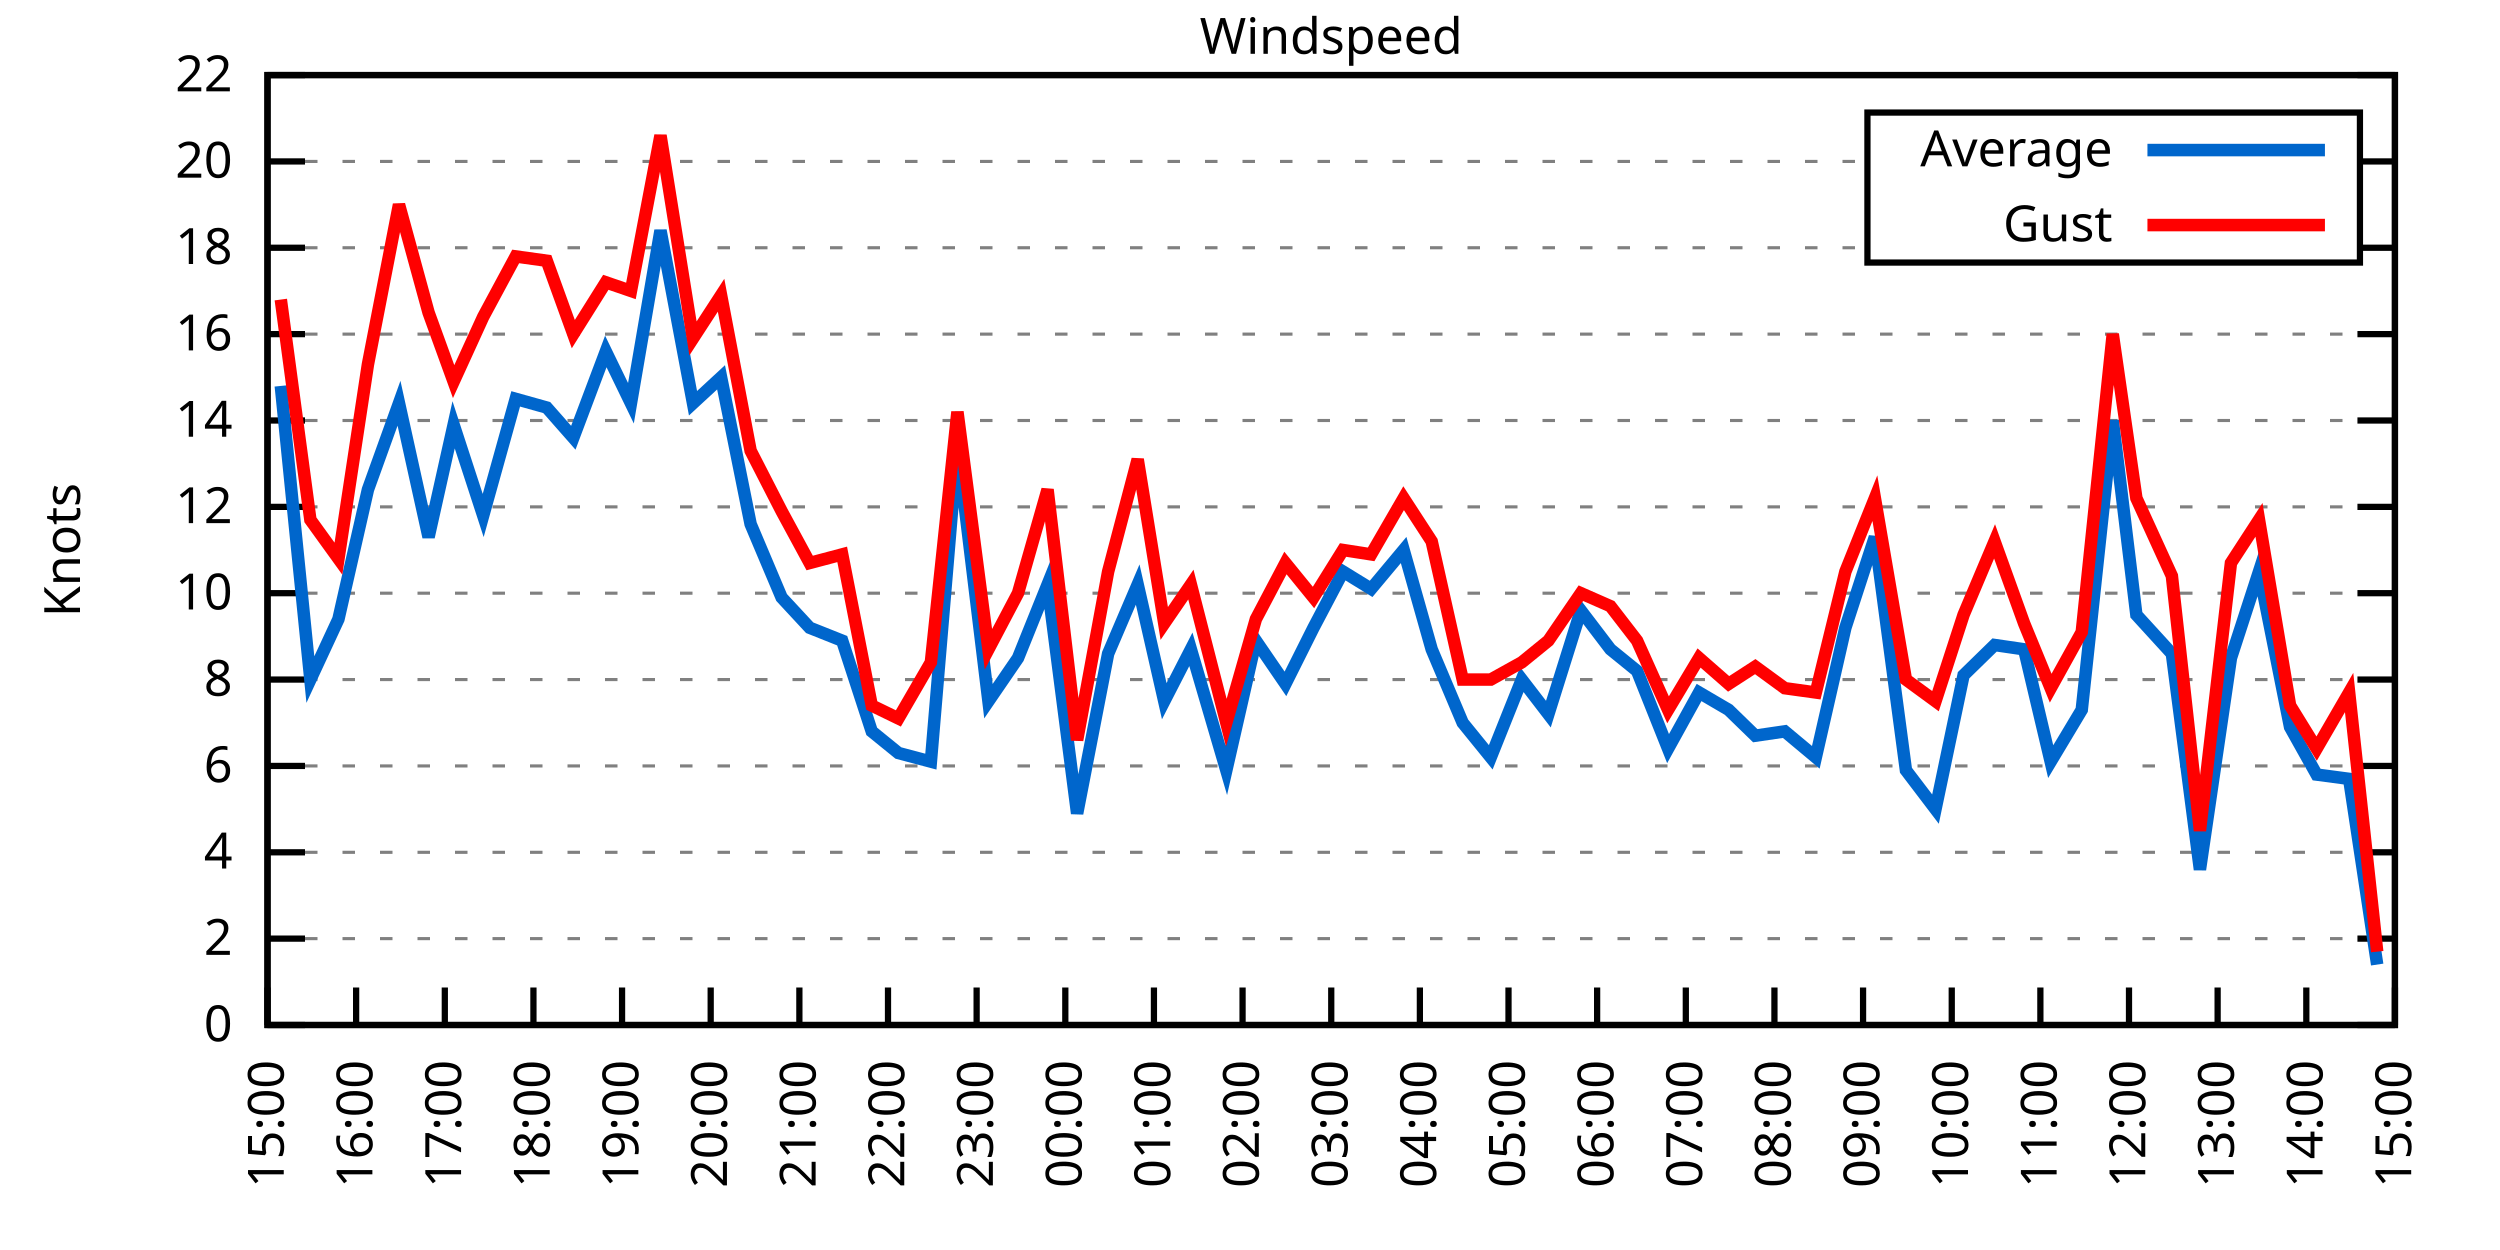
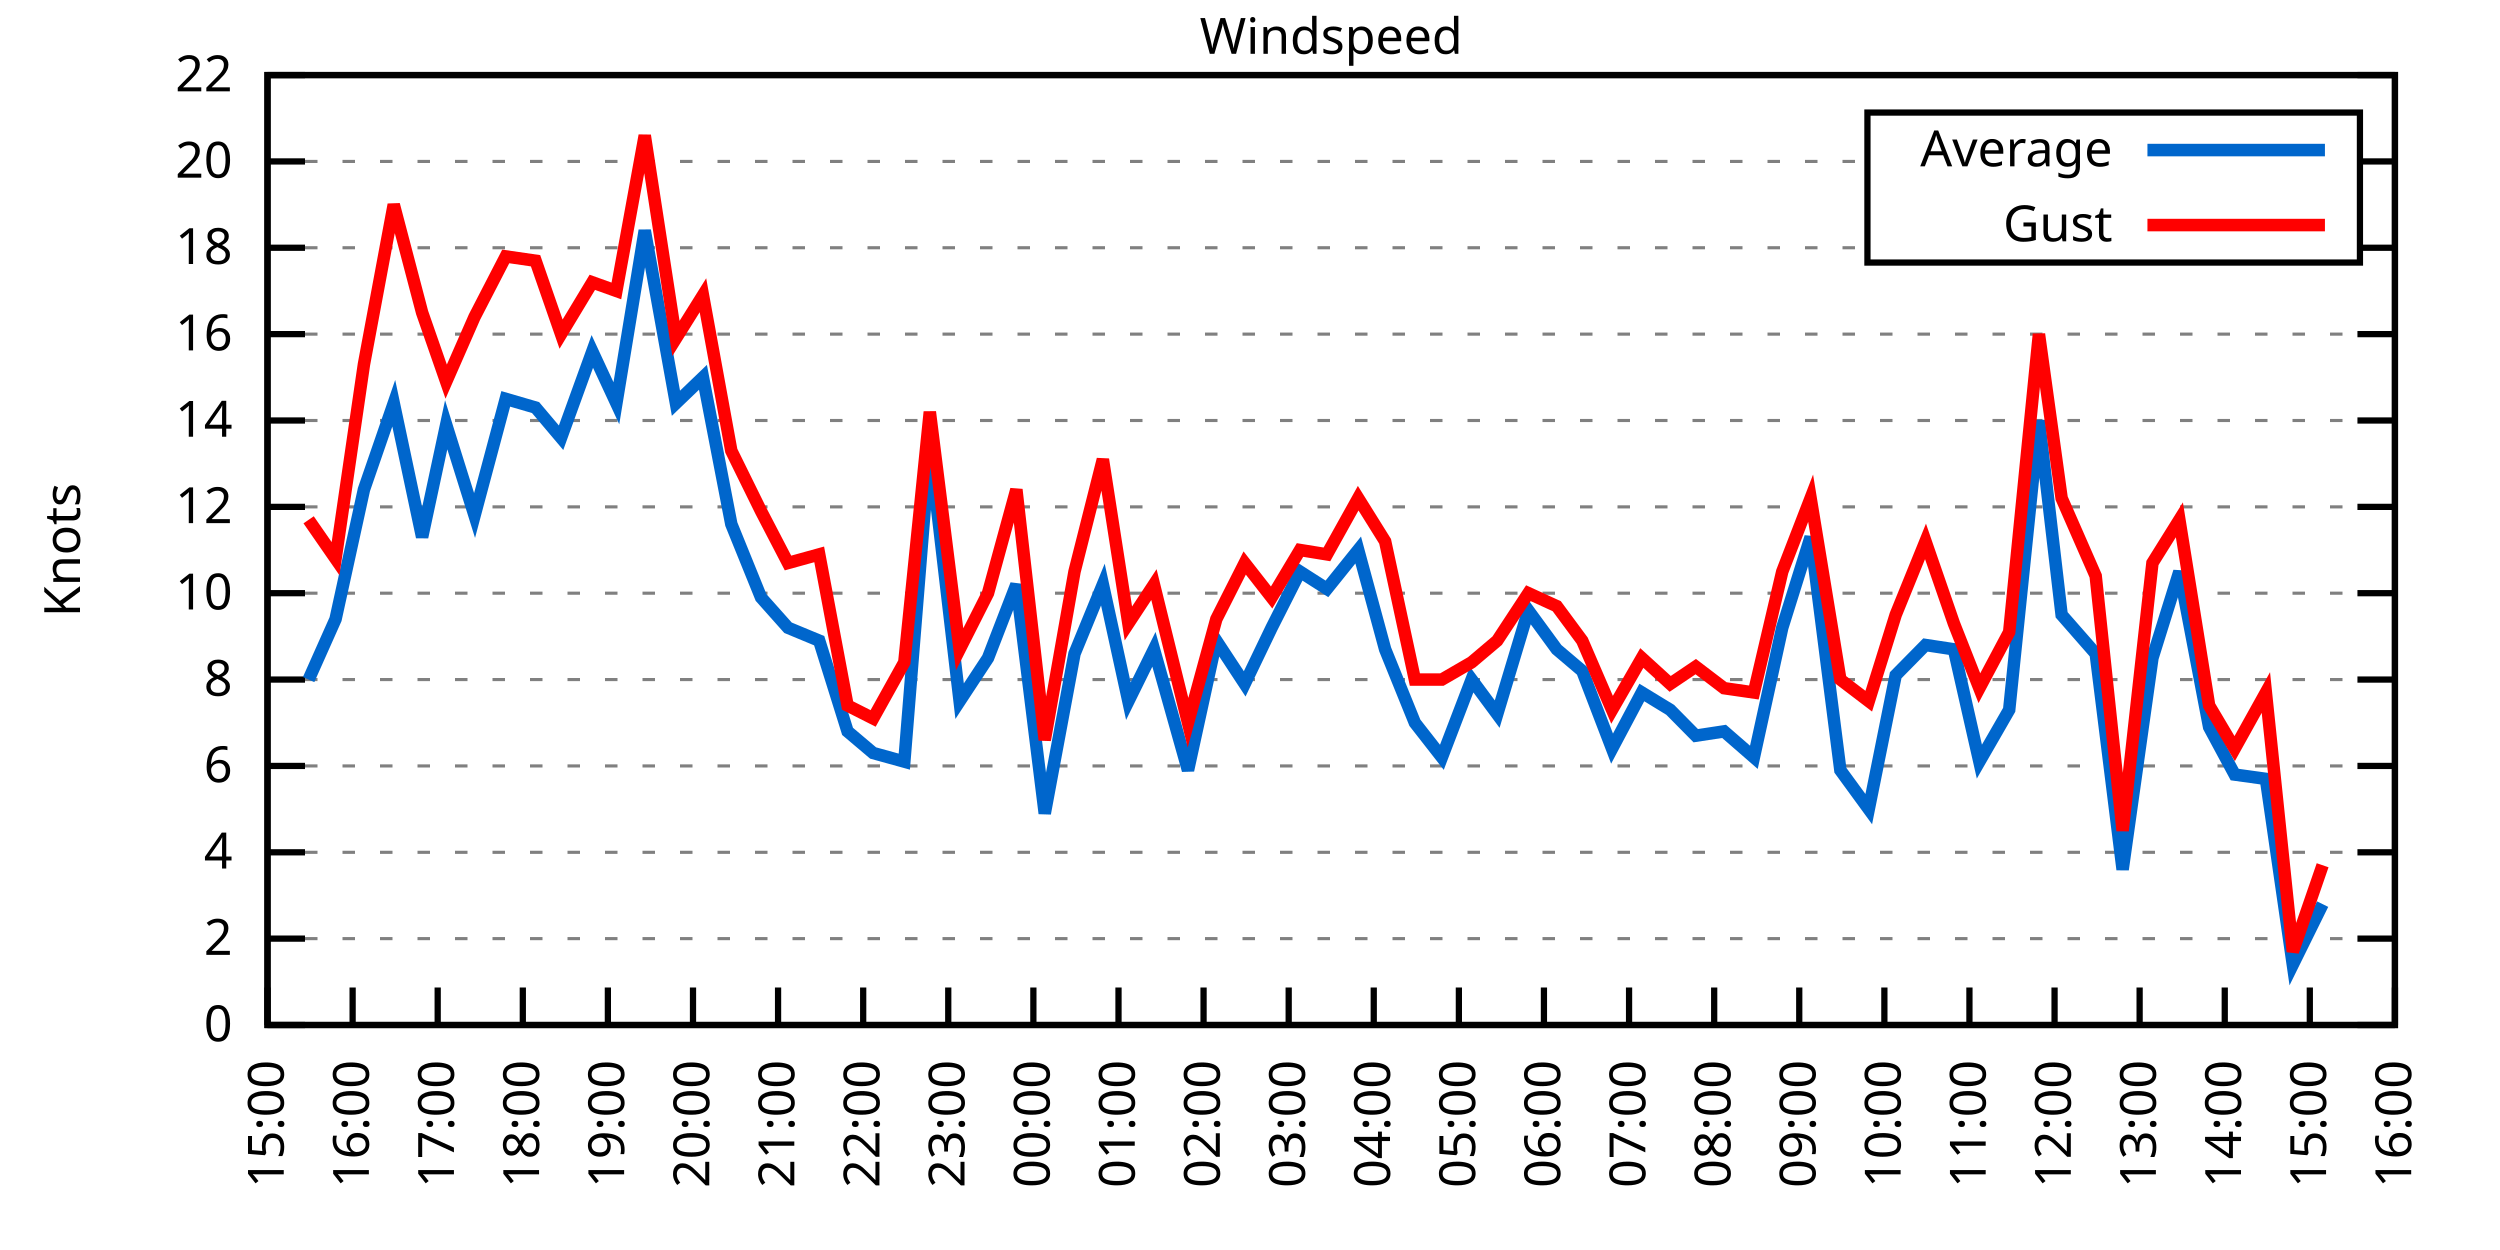
<svg xmlns="http://www.w3.org/2000/svg" xmlns:xlink="http://www.w3.org/1999/xlink" width="400" height="200" viewBox="0 0 400 200">
  <g id="gnuplot_canvas">
    <rect x="0" y="0" width="400" height="200" fill="none" />
    <defs>
      <circle id="gpDot" r="0.5" stroke-width="0.5" stroke="currentColor" />
      <path id="gpPt0" stroke-width="0.333" stroke="currentColor" d="M-1,0 h2 M0,-1 v2" />
      <path id="gpPt1" stroke-width="0.333" stroke="currentColor" d="M-1,-1 L1,1 M1,-1 L-1,1" />
      <path id="gpPt2" stroke-width="0.333" stroke="currentColor" d="M-1,0 L1,0 M0,-1 L0,1 M-1,-1 L1,1 M-1,1 L1,-1" />
      <rect id="gpPt3" stroke-width="0.333" stroke="currentColor" x="-1" y="-1" width="2" height="2" />
      <rect id="gpPt4" stroke-width="0.333" stroke="currentColor" fill="currentColor" x="-1" y="-1" width="2" height="2" />
      <circle id="gpPt5" stroke-width="0.333" stroke="currentColor" cx="0" cy="0" r="1" />
      <use xlink:href="#gpPt5" id="gpPt6" fill="currentColor" stroke="none" />
      <path id="gpPt7" stroke-width="0.333" stroke="currentColor" d="M0,-1.33 L-1.33,0.67 L1.33,0.67 z" />
      <use xlink:href="#gpPt7" id="gpPt8" fill="currentColor" stroke="none" />
      <use xlink:href="#gpPt7" id="gpPt9" stroke="currentColor" transform="rotate(180)" />
      <use xlink:href="#gpPt9" id="gpPt10" fill="currentColor" stroke="none" />
      <use xlink:href="#gpPt3" id="gpPt11" stroke="currentColor" transform="rotate(45)" />
      <use xlink:href="#gpPt11" id="gpPt12" fill="currentColor" stroke="none" />
      <path id="gpPt13" stroke-width="0.333" stroke="currentColor" d="M0,1.330 L1.265,0.411 L0.782,-1.067 L-0.782,-1.076 L-1.265,0.411 z" />
      <use xlink:href="#gpPt13" id="gpPt14" fill="currentColor" stroke="none" />
      <filter id="textbox" filterUnits="objectBoundingBox" x="0" y="0" height="1" width="1">
        <feFlood flood-color="white" flood-opacity="1" result="bgnd" />
        <feComposite in="SourceGraphic" in2="bgnd" operator="atop" />
      </filter>
      <filter id="greybox" filterUnits="objectBoundingBox" x="0" y="0" height="1" width="1">
        <feFlood flood-color="lightgrey" flood-opacity="1" result="grey" />
        <feComposite in="SourceGraphic" in2="grey" operator="atop" />
      </filter>
    </defs>
    <g fill="none" color="white" stroke="currentColor" stroke-width="1.00" stroke-linecap="butt" stroke-linejoin="miter">
</g>
    <g fill="none" color="black" stroke="currentColor" stroke-width="1.00" stroke-linecap="butt" stroke-linejoin="miter">
      <g stroke="none" shape-rendering="crispEdges">
        <polygon fill="rgb(255, 255, 255)" points="42.80,164.00 383.18,164.00 383.18,12.02 42.80,12.02 " />
      </g>
    </g>
    <g fill="none" color="black" stroke="currentColor" stroke-width="1.00" stroke-linecap="butt" stroke-linejoin="miter">
</g>
    <g fill="none" color="black" stroke="black" stroke-width="0.50" stroke-linecap="butt" stroke-linejoin="miter">
</g>
    <g fill="none" color="gray" stroke="currentColor" stroke-width="0.50" stroke-linecap="butt" stroke-linejoin="miter">
      <path stroke="gray" stroke-dasharray="2,4" class="gridline" d="M42.80,164.00 L383.19,164.00  " />
    </g>
    <g fill="none" color="gray" stroke="gray" stroke-width="1.00" stroke-linecap="butt" stroke-linejoin="miter">
</g>
    <g fill="none" color="black" stroke="currentColor" stroke-width="1.00" stroke-linecap="butt" stroke-linejoin="miter">
      <path stroke="black" d="M42.80,164.00 L48.80,164.00 M383.19,164.00 L377.19,164.00  " />
      <g transform="translate(37.20,166.60)" stroke="none" fill="black" font-family="Sans" font-size="8.00" text-anchor="end">
        <text>
          <tspan font-family="Sans"> 0</tspan>
        </text>
      </g>
    </g>
    <g fill="none" color="black" stroke="currentColor" stroke-width="1.00" stroke-linecap="butt" stroke-linejoin="miter">
</g>
    <g fill="none" color="black" stroke="black" stroke-width="0.50" stroke-linecap="butt" stroke-linejoin="miter">
</g>
    <g fill="none" color="gray" stroke="currentColor" stroke-width="0.50" stroke-linecap="butt" stroke-linejoin="miter">
      <path stroke="gray" stroke-dasharray="2,4" class="gridline" d="M42.80,150.18 L383.19,150.18  " />
    </g>
    <g fill="none" color="gray" stroke="gray" stroke-width="1.00" stroke-linecap="butt" stroke-linejoin="miter">
</g>
    <g fill="none" color="black" stroke="currentColor" stroke-width="1.00" stroke-linecap="butt" stroke-linejoin="miter">
      <path stroke="black" d="M42.80,150.18 L48.80,150.18 M383.19,150.18 L377.19,150.18  " />
      <g transform="translate(37.20,152.78)" stroke="none" fill="black" font-family="Sans" font-size="8.00" text-anchor="end">
        <text>
          <tspan font-family="Sans"> 2</tspan>
        </text>
      </g>
    </g>
    <g fill="none" color="black" stroke="currentColor" stroke-width="1.00" stroke-linecap="butt" stroke-linejoin="miter">
</g>
    <g fill="none" color="black" stroke="black" stroke-width="0.50" stroke-linecap="butt" stroke-linejoin="miter">
</g>
    <g fill="none" color="gray" stroke="currentColor" stroke-width="0.50" stroke-linecap="butt" stroke-linejoin="miter">
      <path stroke="gray" stroke-dasharray="2,4" class="gridline" d="M42.80,136.37 L383.19,136.37  " />
    </g>
    <g fill="none" color="gray" stroke="gray" stroke-width="1.00" stroke-linecap="butt" stroke-linejoin="miter">
</g>
    <g fill="none" color="black" stroke="currentColor" stroke-width="1.00" stroke-linecap="butt" stroke-linejoin="miter">
      <path stroke="black" d="M42.80,136.37 L48.80,136.37 M383.19,136.37 L377.19,136.37  " />
      <g transform="translate(37.20,138.97)" stroke="none" fill="black" font-family="Sans" font-size="8.00" text-anchor="end">
        <text>
          <tspan font-family="Sans"> 4</tspan>
        </text>
      </g>
    </g>
    <g fill="none" color="black" stroke="currentColor" stroke-width="1.00" stroke-linecap="butt" stroke-linejoin="miter">
</g>
    <g fill="none" color="black" stroke="black" stroke-width="0.50" stroke-linecap="butt" stroke-linejoin="miter">
</g>
    <g fill="none" color="gray" stroke="currentColor" stroke-width="0.50" stroke-linecap="butt" stroke-linejoin="miter">
      <path stroke="gray" stroke-dasharray="2,4" class="gridline" d="M42.80,122.55 L383.19,122.55  " />
    </g>
    <g fill="none" color="gray" stroke="gray" stroke-width="1.00" stroke-linecap="butt" stroke-linejoin="miter">
</g>
    <g fill="none" color="black" stroke="currentColor" stroke-width="1.00" stroke-linecap="butt" stroke-linejoin="miter">
      <path stroke="black" d="M42.80,122.55 L48.80,122.55 M383.19,122.55 L377.19,122.55  " />
      <g transform="translate(37.20,125.15)" stroke="none" fill="black" font-family="Sans" font-size="8.00" text-anchor="end">
        <text>
          <tspan font-family="Sans"> 6</tspan>
        </text>
      </g>
    </g>
    <g fill="none" color="black" stroke="currentColor" stroke-width="1.00" stroke-linecap="butt" stroke-linejoin="miter">
</g>
    <g fill="none" color="black" stroke="black" stroke-width="0.50" stroke-linecap="butt" stroke-linejoin="miter">
</g>
    <g fill="none" color="gray" stroke="currentColor" stroke-width="0.50" stroke-linecap="butt" stroke-linejoin="miter">
      <path stroke="gray" stroke-dasharray="2,4" class="gridline" d="M42.80,108.73 L383.19,108.73  " />
    </g>
    <g fill="none" color="gray" stroke="gray" stroke-width="1.00" stroke-linecap="butt" stroke-linejoin="miter">
</g>
    <g fill="none" color="black" stroke="currentColor" stroke-width="1.00" stroke-linecap="butt" stroke-linejoin="miter">
      <path stroke="black" d="M42.80,108.73 L48.80,108.73 M383.19,108.73 L377.19,108.73  " />
      <g transform="translate(37.20,111.33)" stroke="none" fill="black" font-family="Sans" font-size="8.00" text-anchor="end">
        <text>
          <tspan font-family="Sans"> 8</tspan>
        </text>
      </g>
    </g>
    <g fill="none" color="black" stroke="currentColor" stroke-width="1.00" stroke-linecap="butt" stroke-linejoin="miter">
</g>
    <g fill="none" color="black" stroke="black" stroke-width="0.50" stroke-linecap="butt" stroke-linejoin="miter">
</g>
    <g fill="none" color="gray" stroke="currentColor" stroke-width="0.50" stroke-linecap="butt" stroke-linejoin="miter">
      <path stroke="gray" stroke-dasharray="2,4" class="gridline" d="M42.80,94.91 L383.19,94.91  " />
    </g>
    <g fill="none" color="gray" stroke="gray" stroke-width="1.00" stroke-linecap="butt" stroke-linejoin="miter">
</g>
    <g fill="none" color="black" stroke="currentColor" stroke-width="1.00" stroke-linecap="butt" stroke-linejoin="miter">
      <path stroke="black" d="M42.80,94.91 L48.80,94.91 M383.19,94.91 L377.19,94.91  " />
      <g transform="translate(37.20,97.51)" stroke="none" fill="black" font-family="Sans" font-size="8.00" text-anchor="end">
        <text>
          <tspan font-family="Sans"> 10</tspan>
        </text>
      </g>
    </g>
    <g fill="none" color="black" stroke="currentColor" stroke-width="1.00" stroke-linecap="butt" stroke-linejoin="miter">
</g>
    <g fill="none" color="black" stroke="black" stroke-width="0.50" stroke-linecap="butt" stroke-linejoin="miter">
</g>
    <g fill="none" color="gray" stroke="currentColor" stroke-width="0.50" stroke-linecap="butt" stroke-linejoin="miter">
      <path stroke="gray" stroke-dasharray="2,4" class="gridline" d="M42.80,81.10 L383.19,81.10  " />
    </g>
    <g fill="none" color="gray" stroke="gray" stroke-width="1.00" stroke-linecap="butt" stroke-linejoin="miter">
</g>
    <g fill="none" color="black" stroke="currentColor" stroke-width="1.00" stroke-linecap="butt" stroke-linejoin="miter">
      <path stroke="black" d="M42.80,81.10 L48.80,81.10 M383.19,81.10 L377.19,81.10  " />
      <g transform="translate(37.20,83.70)" stroke="none" fill="black" font-family="Sans" font-size="8.00" text-anchor="end">
        <text>
          <tspan font-family="Sans"> 12</tspan>
        </text>
      </g>
    </g>
    <g fill="none" color="black" stroke="currentColor" stroke-width="1.00" stroke-linecap="butt" stroke-linejoin="miter">
</g>
    <g fill="none" color="black" stroke="black" stroke-width="0.50" stroke-linecap="butt" stroke-linejoin="miter">
</g>
    <g fill="none" color="gray" stroke="currentColor" stroke-width="0.50" stroke-linecap="butt" stroke-linejoin="miter">
      <path stroke="gray" stroke-dasharray="2,4" class="gridline" d="M42.80,67.28 L383.19,67.28  " />
    </g>
    <g fill="none" color="gray" stroke="gray" stroke-width="1.00" stroke-linecap="butt" stroke-linejoin="miter">
</g>
    <g fill="none" color="black" stroke="currentColor" stroke-width="1.00" stroke-linecap="butt" stroke-linejoin="miter">
      <path stroke="black" d="M42.80,67.28 L48.80,67.28 M383.19,67.28 L377.19,67.28  " />
      <g transform="translate(37.20,69.88)" stroke="none" fill="black" font-family="Sans" font-size="8.00" text-anchor="end">
        <text>
          <tspan font-family="Sans"> 14</tspan>
        </text>
      </g>
    </g>
    <g fill="none" color="black" stroke="currentColor" stroke-width="1.00" stroke-linecap="butt" stroke-linejoin="miter">
</g>
    <g fill="none" color="black" stroke="black" stroke-width="0.50" stroke-linecap="butt" stroke-linejoin="miter">
</g>
    <g fill="none" color="gray" stroke="currentColor" stroke-width="0.50" stroke-linecap="butt" stroke-linejoin="miter">
      <path stroke="gray" stroke-dasharray="2,4" class="gridline" d="M42.80,53.46 L383.19,53.46  " />
    </g>
    <g fill="none" color="gray" stroke="gray" stroke-width="1.00" stroke-linecap="butt" stroke-linejoin="miter">
</g>
    <g fill="none" color="black" stroke="currentColor" stroke-width="1.00" stroke-linecap="butt" stroke-linejoin="miter">
      <path stroke="black" d="M42.80,53.46 L48.80,53.46 M383.19,53.46 L377.19,53.46  " />
      <g transform="translate(37.20,56.06)" stroke="none" fill="black" font-family="Sans" font-size="8.00" text-anchor="end">
        <text>
          <tspan font-family="Sans"> 16</tspan>
        </text>
      </g>
    </g>
    <g fill="none" color="black" stroke="currentColor" stroke-width="1.00" stroke-linecap="butt" stroke-linejoin="miter">
</g>
    <g fill="none" color="black" stroke="black" stroke-width="0.50" stroke-linecap="butt" stroke-linejoin="miter">
</g>
    <g fill="none" color="gray" stroke="currentColor" stroke-width="0.50" stroke-linecap="butt" stroke-linejoin="miter">
      <path stroke="gray" stroke-dasharray="2,4" class="gridline" d="M42.80,39.64 L298.79,39.64 M377.59,39.64 L383.19,39.64  " />
    </g>
    <g fill="none" color="gray" stroke="gray" stroke-width="1.00" stroke-linecap="butt" stroke-linejoin="miter">
</g>
    <g fill="none" color="black" stroke="currentColor" stroke-width="1.00" stroke-linecap="butt" stroke-linejoin="miter">
      <path stroke="black" d="M42.80,39.64 L48.80,39.64 M383.19,39.64 L377.19,39.64  " />
      <g transform="translate(37.20,42.24)" stroke="none" fill="black" font-family="Sans" font-size="8.00" text-anchor="end">
        <text>
          <tspan font-family="Sans"> 18</tspan>
        </text>
      </g>
    </g>
    <g fill="none" color="black" stroke="currentColor" stroke-width="1.00" stroke-linecap="butt" stroke-linejoin="miter">
</g>
    <g fill="none" color="black" stroke="black" stroke-width="0.50" stroke-linecap="butt" stroke-linejoin="miter">
</g>
    <g fill="none" color="gray" stroke="currentColor" stroke-width="0.50" stroke-linecap="butt" stroke-linejoin="miter">
      <path stroke="gray" stroke-dasharray="2,4" class="gridline" d="M42.80,25.83 L298.79,25.83 M377.59,25.83 L383.19,25.83  " />
    </g>
    <g fill="none" color="gray" stroke="gray" stroke-width="1.00" stroke-linecap="butt" stroke-linejoin="miter">
</g>
    <g fill="none" color="black" stroke="currentColor" stroke-width="1.00" stroke-linecap="butt" stroke-linejoin="miter">
      <path stroke="black" d="M42.80,25.83 L48.80,25.83 M383.19,25.83 L377.19,25.83  " />
      <g transform="translate(37.20,28.43)" stroke="none" fill="black" font-family="Sans" font-size="8.00" text-anchor="end">
        <text>
          <tspan font-family="Sans"> 20</tspan>
        </text>
      </g>
    </g>
    <g fill="none" color="black" stroke="currentColor" stroke-width="1.00" stroke-linecap="butt" stroke-linejoin="miter">
</g>
    <g fill="none" color="black" stroke="black" stroke-width="0.50" stroke-linecap="butt" stroke-linejoin="miter">
</g>
    <g fill="none" color="gray" stroke="currentColor" stroke-width="0.50" stroke-linecap="butt" stroke-linejoin="miter">
      <path stroke="gray" stroke-dasharray="2,4" class="gridline" d="M42.80,12.01 L383.19,12.01  " />
    </g>
    <g fill="none" color="gray" stroke="gray" stroke-width="1.00" stroke-linecap="butt" stroke-linejoin="miter">
</g>
    <g fill="none" color="black" stroke="currentColor" stroke-width="1.00" stroke-linecap="butt" stroke-linejoin="miter">
      <path stroke="black" d="M42.80,12.01 L48.80,12.01 M383.19,12.01 L377.19,12.01  " />
      <g transform="translate(37.20,14.61)" stroke="none" fill="black" font-family="Sans" font-size="8.00" text-anchor="end">
        <text>
          <tspan font-family="Sans"> 22</tspan>
        </text>
      </g>
    </g>
    <g fill="none" color="black" stroke="currentColor" stroke-width="1.00" stroke-linecap="butt" stroke-linejoin="miter">
      <path stroke="black" d="M42.80,164.00 L42.80,158.00  " />
      <g transform="translate(45.40,169.60) rotate(270.00)" stroke="none" fill="black" font-family="Sans" font-size="8.00" text-anchor="end">
        <text>
          <tspan font-family="Sans">15:00</tspan>
        </text>
      </g>
    </g>
    <g fill="none" color="black" stroke="currentColor" stroke-width="1.00" stroke-linecap="butt" stroke-linejoin="miter">
-       <path stroke="black" d="M56.98,164.00 L56.98,158.00  " />
-       <g transform="translate(59.58,169.60) rotate(270.00)" stroke="none" fill="black" font-family="Sans" font-size="8.00" text-anchor="end">
+       <path stroke="black" d="M56.42,164.00 L56.42,158.00  " />
+       <g transform="translate(59.02,169.60) rotate(270.00)" stroke="none" fill="black" font-family="Sans" font-size="8.00" text-anchor="end">
        <text>
          <tspan font-family="Sans">16:00</tspan>
        </text>
      </g>
    </g>
    <g fill="none" color="black" stroke="currentColor" stroke-width="1.00" stroke-linecap="butt" stroke-linejoin="miter">
-       <path stroke="black" d="M71.17,164.00 L71.17,158.00  " />
-       <g transform="translate(73.77,169.60) rotate(270.00)" stroke="none" fill="black" font-family="Sans" font-size="8.00" text-anchor="end">
+       <path stroke="black" d="M70.03,164.00 L70.03,158.00  " />
+       <g transform="translate(72.63,169.60) rotate(270.00)" stroke="none" fill="black" font-family="Sans" font-size="8.00" text-anchor="end">
        <text>
          <tspan font-family="Sans">17:00</tspan>
        </text>
      </g>
    </g>
    <g fill="none" color="black" stroke="currentColor" stroke-width="1.00" stroke-linecap="butt" stroke-linejoin="miter">
-       <path stroke="black" d="M85.35,164.00 L85.35,158.00  " />
-       <g transform="translate(87.95,169.60) rotate(270.00)" stroke="none" fill="black" font-family="Sans" font-size="8.00" text-anchor="end">
+       <path stroke="black" d="M83.65,164.00 L83.65,158.00  " />
+       <g transform="translate(86.25,169.60) rotate(270.00)" stroke="none" fill="black" font-family="Sans" font-size="8.00" text-anchor="end">
        <text>
          <tspan font-family="Sans">18:00</tspan>
        </text>
      </g>
    </g>
    <g fill="none" color="black" stroke="currentColor" stroke-width="1.00" stroke-linecap="butt" stroke-linejoin="miter">
-       <path stroke="black" d="M99.53,164.00 L99.53,158.00  " />
-       <g transform="translate(102.13,169.60) rotate(270.00)" stroke="none" fill="black" font-family="Sans" font-size="8.00" text-anchor="end">
+       <path stroke="black" d="M97.26,164.00 L97.26,158.00  " />
+       <g transform="translate(99.86,169.60) rotate(270.00)" stroke="none" fill="black" font-family="Sans" font-size="8.00" text-anchor="end">
        <text>
          <tspan font-family="Sans">19:00</tspan>
        </text>
      </g>
    </g>
    <g fill="none" color="black" stroke="currentColor" stroke-width="1.00" stroke-linecap="butt" stroke-linejoin="miter">
-       <path stroke="black" d="M113.71,164.00 L113.71,158.00  " />
-       <g transform="translate(116.31,169.60) rotate(270.00)" stroke="none" fill="black" font-family="Sans" font-size="8.00" text-anchor="end">
+       <path stroke="black" d="M110.88,164.00 L110.88,158.00  " />
+       <g transform="translate(113.48,169.60) rotate(270.00)" stroke="none" fill="black" font-family="Sans" font-size="8.00" text-anchor="end">
        <text>
          <tspan font-family="Sans">20:00</tspan>
        </text>
      </g>
    </g>
    <g fill="none" color="black" stroke="currentColor" stroke-width="1.00" stroke-linecap="butt" stroke-linejoin="miter">
-       <path stroke="black" d="M127.90,164.00 L127.90,158.00  " />
-       <g transform="translate(130.50,169.60) rotate(270.00)" stroke="none" fill="black" font-family="Sans" font-size="8.00" text-anchor="end">
+       <path stroke="black" d="M124.49,164.00 L124.49,158.00  " />
+       <g transform="translate(127.09,169.60) rotate(270.00)" stroke="none" fill="black" font-family="Sans" font-size="8.00" text-anchor="end">
        <text>
          <tspan font-family="Sans">21:00</tspan>
        </text>
      </g>
    </g>
    <g fill="none" color="black" stroke="currentColor" stroke-width="1.00" stroke-linecap="butt" stroke-linejoin="miter">
-       <path stroke="black" d="M142.08,164.00 L142.08,158.00  " />
-       <g transform="translate(144.68,169.60) rotate(270.00)" stroke="none" fill="black" font-family="Sans" font-size="8.00" text-anchor="end">
+       <path stroke="black" d="M138.11,164.00 L138.11,158.00  " />
+       <g transform="translate(140.71,169.60) rotate(270.00)" stroke="none" fill="black" font-family="Sans" font-size="8.00" text-anchor="end">
        <text>
          <tspan font-family="Sans">22:00</tspan>
        </text>
      </g>
    </g>
    <g fill="none" color="black" stroke="currentColor" stroke-width="1.00" stroke-linecap="butt" stroke-linejoin="miter">
-       <path stroke="black" d="M156.26,164.00 L156.26,158.00  " />
-       <g transform="translate(158.86,169.60) rotate(270.00)" stroke="none" fill="black" font-family="Sans" font-size="8.00" text-anchor="end">
+       <path stroke="black" d="M151.72,164.00 L151.72,158.00  " />
+       <g transform="translate(154.32,169.60) rotate(270.00)" stroke="none" fill="black" font-family="Sans" font-size="8.00" text-anchor="end">
        <text>
          <tspan font-family="Sans">23:00</tspan>
        </text>
      </g>
    </g>
    <g fill="none" color="black" stroke="currentColor" stroke-width="1.00" stroke-linecap="butt" stroke-linejoin="miter">
-       <path stroke="black" d="M170.45,164.00 L170.45,158.00  " />
-       <g transform="translate(173.05,169.60) rotate(270.00)" stroke="none" fill="black" font-family="Sans" font-size="8.00" text-anchor="end">
+       <path stroke="black" d="M165.34,164.00 L165.34,158.00  " />
+       <g transform="translate(167.94,169.60) rotate(270.00)" stroke="none" fill="black" font-family="Sans" font-size="8.00" text-anchor="end">
        <text>
          <tspan font-family="Sans">00:00</tspan>
        </text>
      </g>
    </g>
    <g fill="none" color="black" stroke="currentColor" stroke-width="1.00" stroke-linecap="butt" stroke-linejoin="miter">
-       <path stroke="black" d="M184.63,164.00 L184.63,158.00  " />
-       <g transform="translate(187.23,169.60) rotate(270.00)" stroke="none" fill="black" font-family="Sans" font-size="8.00" text-anchor="end">
+       <path stroke="black" d="M178.96,164.00 L178.96,158.00  " />
+       <g transform="translate(181.56,169.60) rotate(270.00)" stroke="none" fill="black" font-family="Sans" font-size="8.00" text-anchor="end">
        <text>
          <tspan font-family="Sans">01:00</tspan>
        </text>
      </g>
    </g>
    <g fill="none" color="black" stroke="currentColor" stroke-width="1.00" stroke-linecap="butt" stroke-linejoin="miter">
-       <path stroke="black" d="M198.81,164.00 L198.81,158.00  " />
-       <g transform="translate(201.41,169.60) rotate(270.00)" stroke="none" fill="black" font-family="Sans" font-size="8.00" text-anchor="end">
+       <path stroke="black" d="M192.57,164.00 L192.57,158.00  " />
+       <g transform="translate(195.17,169.60) rotate(270.00)" stroke="none" fill="black" font-family="Sans" font-size="8.00" text-anchor="end">
        <text>
          <tspan font-family="Sans">02:00</tspan>
        </text>
      </g>
    </g>
    <g fill="none" color="black" stroke="currentColor" stroke-width="1.00" stroke-linecap="butt" stroke-linejoin="miter">
-       <path stroke="black" d="M213.00,164.00 L213.00,158.00  " />
-       <g transform="translate(215.60,169.60) rotate(270.00)" stroke="none" fill="black" font-family="Sans" font-size="8.00" text-anchor="end">
+       <path stroke="black" d="M206.19,164.00 L206.19,158.00  " />
+       <g transform="translate(208.79,169.60) rotate(270.00)" stroke="none" fill="black" font-family="Sans" font-size="8.00" text-anchor="end">
        <text>
          <tspan font-family="Sans">03:00</tspan>
        </text>
      </g>
    </g>
    <g fill="none" color="black" stroke="currentColor" stroke-width="1.00" stroke-linecap="butt" stroke-linejoin="miter">
-       <path stroke="black" d="M227.18,164.00 L227.18,158.00  " />
-       <g transform="translate(229.78,169.60) rotate(270.00)" stroke="none" fill="black" font-family="Sans" font-size="8.00" text-anchor="end">
+       <path stroke="black" d="M219.80,164.00 L219.80,158.00  " />
+       <g transform="translate(222.40,169.60) rotate(270.00)" stroke="none" fill="black" font-family="Sans" font-size="8.00" text-anchor="end">
        <text>
          <tspan font-family="Sans">04:00</tspan>
        </text>
      </g>
    </g>
    <g fill="none" color="black" stroke="currentColor" stroke-width="1.00" stroke-linecap="butt" stroke-linejoin="miter">
-       <path stroke="black" d="M241.36,164.00 L241.36,158.00  " />
-       <g transform="translate(243.96,169.60) rotate(270.00)" stroke="none" fill="black" font-family="Sans" font-size="8.00" text-anchor="end">
+       <path stroke="black" d="M233.42,164.00 L233.42,158.00  " />
+       <g transform="translate(236.02,169.60) rotate(270.00)" stroke="none" fill="black" font-family="Sans" font-size="8.00" text-anchor="end">
        <text>
          <tspan font-family="Sans">05:00</tspan>
        </text>
      </g>
    </g>
    <g fill="none" color="black" stroke="currentColor" stroke-width="1.00" stroke-linecap="butt" stroke-linejoin="miter">
-       <path stroke="black" d="M255.54,164.00 L255.54,158.00  " />
-       <g transform="translate(258.14,169.60) rotate(270.00)" stroke="none" fill="black" font-family="Sans" font-size="8.00" text-anchor="end">
+       <path stroke="black" d="M247.03,164.00 L247.03,158.00  " />
+       <g transform="translate(249.63,169.60) rotate(270.00)" stroke="none" fill="black" font-family="Sans" font-size="8.00" text-anchor="end">
        <text>
          <tspan font-family="Sans">06:00</tspan>
        </text>
      </g>
    </g>
    <g fill="none" color="black" stroke="currentColor" stroke-width="1.00" stroke-linecap="butt" stroke-linejoin="miter">
-       <path stroke="black" d="M269.73,164.00 L269.73,158.00  " />
-       <g transform="translate(272.33,169.60) rotate(270.00)" stroke="none" fill="black" font-family="Sans" font-size="8.00" text-anchor="end">
+       <path stroke="black" d="M260.65,164.00 L260.65,158.00  " />
+       <g transform="translate(263.25,169.60) rotate(270.00)" stroke="none" fill="black" font-family="Sans" font-size="8.00" text-anchor="end">
        <text>
          <tspan font-family="Sans">07:00</tspan>
        </text>
      </g>
    </g>
    <g fill="none" color="black" stroke="currentColor" stroke-width="1.00" stroke-linecap="butt" stroke-linejoin="miter">
-       <path stroke="black" d="M283.91,164.00 L283.91,158.00  " />
-       <g transform="translate(286.51,169.60) rotate(270.00)" stroke="none" fill="black" font-family="Sans" font-size="8.00" text-anchor="end">
+       <path stroke="black" d="M274.27,164.00 L274.27,158.00  " />
+       <g transform="translate(276.87,169.60) rotate(270.00)" stroke="none" fill="black" font-family="Sans" font-size="8.00" text-anchor="end">
        <text>
          <tspan font-family="Sans">08:00</tspan>
        </text>
      </g>
    </g>
    <g fill="none" color="black" stroke="currentColor" stroke-width="1.00" stroke-linecap="butt" stroke-linejoin="miter">
-       <path stroke="black" d="M298.09,164.00 L298.09,158.00  " />
-       <g transform="translate(300.69,169.60) rotate(270.00)" stroke="none" fill="black" font-family="Sans" font-size="8.00" text-anchor="end">
+       <path stroke="black" d="M287.88,164.00 L287.88,158.00  " />
+       <g transform="translate(290.48,169.60) rotate(270.00)" stroke="none" fill="black" font-family="Sans" font-size="8.00" text-anchor="end">
        <text>
          <tspan font-family="Sans">09:00</tspan>
        </text>
      </g>
    </g>
    <g fill="none" color="black" stroke="currentColor" stroke-width="1.00" stroke-linecap="butt" stroke-linejoin="miter">
-       <path stroke="black" d="M312.28,164.00 L312.28,158.00  " />
-       <g transform="translate(314.88,169.60) rotate(270.00)" stroke="none" fill="black" font-family="Sans" font-size="8.00" text-anchor="end">
+       <path stroke="black" d="M301.50,164.00 L301.50,158.00  " />
+       <g transform="translate(304.10,169.60) rotate(270.00)" stroke="none" fill="black" font-family="Sans" font-size="8.00" text-anchor="end">
        <text>
          <tspan font-family="Sans">10:00</tspan>
        </text>
      </g>
    </g>
    <g fill="none" color="black" stroke="currentColor" stroke-width="1.00" stroke-linecap="butt" stroke-linejoin="miter">
-       <path stroke="black" d="M326.46,164.00 L326.46,158.00  " />
-       <g transform="translate(329.06,169.60) rotate(270.00)" stroke="none" fill="black" font-family="Sans" font-size="8.00" text-anchor="end">
+       <path stroke="black" d="M315.11,164.00 L315.11,158.00  " />
+       <g transform="translate(317.71,169.60) rotate(270.00)" stroke="none" fill="black" font-family="Sans" font-size="8.00" text-anchor="end">
        <text>
          <tspan font-family="Sans">11:00</tspan>
        </text>
      </g>
    </g>
    <g fill="none" color="black" stroke="currentColor" stroke-width="1.00" stroke-linecap="butt" stroke-linejoin="miter">
-       <path stroke="black" d="M340.64,164.00 L340.64,158.00  " />
-       <g transform="translate(343.24,169.60) rotate(270.00)" stroke="none" fill="black" font-family="Sans" font-size="8.00" text-anchor="end">
+       <path stroke="black" d="M328.73,164.00 L328.73,158.00  " />
+       <g transform="translate(331.33,169.60) rotate(270.00)" stroke="none" fill="black" font-family="Sans" font-size="8.00" text-anchor="end">
        <text>
          <tspan font-family="Sans">12:00</tspan>
        </text>
      </g>
    </g>
    <g fill="none" color="black" stroke="currentColor" stroke-width="1.00" stroke-linecap="butt" stroke-linejoin="miter">
-       <path stroke="black" d="M354.82,164.00 L354.82,158.00  " />
-       <g transform="translate(357.42,169.60) rotate(270.00)" stroke="none" fill="black" font-family="Sans" font-size="8.00" text-anchor="end">
+       <path stroke="black" d="M342.34,164.00 L342.34,158.00  " />
+       <g transform="translate(344.94,169.60) rotate(270.00)" stroke="none" fill="black" font-family="Sans" font-size="8.00" text-anchor="end">
        <text>
          <tspan font-family="Sans">13:00</tspan>
        </text>
      </g>
    </g>
    <g fill="none" color="black" stroke="currentColor" stroke-width="1.00" stroke-linecap="butt" stroke-linejoin="miter">
-       <path stroke="black" d="M369.01,164.00 L369.01,158.00  " />
-       <g transform="translate(371.61,169.60) rotate(270.00)" stroke="none" fill="black" font-family="Sans" font-size="8.00" text-anchor="end">
+       <path stroke="black" d="M355.96,164.00 L355.96,158.00  " />
+       <g transform="translate(358.56,169.60) rotate(270.00)" stroke="none" fill="black" font-family="Sans" font-size="8.00" text-anchor="end">
        <text>
          <tspan font-family="Sans">14:00</tspan>
+         </text>
+       </g>
+     </g>
+     <g fill="none" color="black" stroke="currentColor" stroke-width="1.00" stroke-linecap="butt" stroke-linejoin="miter">
+       <path stroke="black" d="M369.57,164.00 L369.57,158.00  " />
+       <g transform="translate(372.17,169.60) rotate(270.00)" stroke="none" fill="black" font-family="Sans" font-size="8.00" text-anchor="end">
+         <text>
+           <tspan font-family="Sans">15:00</tspan>
        </text>
      </g>
    </g>
    <g fill="none" color="black" stroke="currentColor" stroke-width="1.00" stroke-linecap="butt" stroke-linejoin="miter">
      <path stroke="black" d="M383.19,164.00 L383.19,158.00  " />
      <g transform="translate(385.79,169.60) rotate(270.00)" stroke="none" fill="black" font-family="Sans" font-size="8.00" text-anchor="end">
        <text>
-           <tspan font-family="Sans">15:00</tspan>
+           <tspan font-family="Sans">16:00</tspan>
        </text>
      </g>
    </g>
    <g fill="none" color="black" stroke="currentColor" stroke-width="1.00" stroke-linecap="butt" stroke-linejoin="miter">
</g>
    <g fill="none" color="black" stroke="currentColor" stroke-width="1.00" stroke-linecap="butt" stroke-linejoin="miter">
      <path stroke="black" d="M42.80,12.01 L42.80,164.00 L383.19,164.00 L383.19,12.01 L42.80,12.01 Z  " />
    </g>
    <g fill="none" color="black" stroke="currentColor" stroke-width="1.00" stroke-linecap="butt" stroke-linejoin="miter">
</g>
    <g fill="none" color="black" stroke="currentColor" stroke-width="1.00" stroke-linecap="butt" stroke-linejoin="miter">
      <path stroke="black" d="M298.79,42.01 L298.79,18.01 L377.59,18.01 L377.59,42.01 L298.79,42.01 Z  " />
    </g>
    <g id="Windspeed_plot_1">
      <g fill="none" color="white" stroke="black" stroke-width="2.00" stroke-linecap="butt" stroke-linejoin="miter">
</g>
      <g fill="none" color="black" stroke="currentColor" stroke-width="2.00" stroke-linecap="butt" stroke-linejoin="miter">
        <g transform="translate(337.99,26.61)" stroke="none" fill="black" font-family="Sans" font-size="8.00" text-anchor="end">
          <text>
            <tspan font-family="Sans">Average</tspan>
          </text>
        </g>
      </g>
      <g fill="none" color="black" stroke="currentColor" stroke-width="2.00" stroke-linecap="butt" stroke-linejoin="miter">
-         <path stroke="rgb(  0, 102, 204)" d="M343.59,24.01 L371.99,24.01 M44.93,61.75 L49.66,108.73 L54.15,99.06 L58.87,78.33 L63.84,64.52 L68.57,85.93   L72.58,67.97 L77.31,82.48 L82.51,63.82 L87.48,65.21 L91.73,70.04 L96.93,56.23 L100.95,64.52 L105.68,36.88   L110.88,64.52 L115.37,60.37 L120.10,83.86 L125.06,95.60 L129.55,100.44 L134.75,102.51 L139.48,117.02 L143.74,120.48   L148.94,121.86 L153.19,71.42 L158.15,112.19 L162.88,105.28 L167.61,93.53 L172.34,130.15 L177.30,104.59 L182.03,93.53   L186.28,112.19 L190.54,103.89 L196.21,123.24 L200.94,102.51 L205.67,109.42 L210.16,100.44 L214.89,91.46 L219.38,94.22   L224.58,88.00 L229.07,103.89 L234.03,115.64 L238.52,121.17 L243.49,108.73 L247.74,114.26 L252.94,97.68 L257.67,103.89   L261.93,107.35 L266.89,119.78 L271.85,110.80 L276.58,113.57 L280.84,117.71 L285.56,117.02 L290.53,121.17 L295.26,100.44   L299.98,85.93 L304.95,123.24 L309.68,129.46 L314.17,108.04 L319.13,103.20 L323.86,103.89 L328.11,121.86 L333.08,113.57   L338.04,67.28 L341.82,98.37 L347.50,104.59 L351.99,139.13 L356.95,105.28 L361.44,91.46 L366.41,116.33 L370.66,123.93   L375.86,124.62 L380.35,154.33  " />
+         <path stroke="rgb(  0, 102, 204)" d="M343.59,24.01 L371.99,24.01 M49.38,108.73 L53.69,99.06 L58.23,78.33 L63.00,64.52 L67.54,85.93 L71.39,67.97   L75.93,82.48 L80.92,63.82 L85.69,65.21 L89.77,70.04 L94.77,56.23 L98.62,64.52 L103.16,36.88 L108.15,64.52   L112.47,60.37 L117.01,83.86 L121.77,95.60 L126.08,100.44 L131.07,102.51 L135.61,117.02 L139.70,120.48 L144.69,121.86   L148.77,71.42 L153.54,112.19 L158.08,105.28 L162.62,93.53 L167.16,130.15 L171.92,104.59 L176.46,93.53 L180.54,112.19   L184.63,103.89 L190.08,123.24 L194.61,102.51 L199.15,109.42 L203.46,100.44 L208.00,91.46 L212.31,94.22 L217.31,88.00   L221.62,103.89 L226.38,115.64 L230.70,121.17 L235.46,108.73 L239.55,114.26 L244.54,97.68 L249.08,103.89 L253.16,107.35   L257.93,119.78 L262.69,110.80 L267.23,113.57 L271.32,117.71 L275.85,117.02 L280.62,121.17 L285.16,100.44 L289.70,85.93   L294.46,123.24 L299.00,129.46 L303.31,108.04 L308.08,103.20 L312.62,103.89 L316.70,121.86 L321.47,113.57 L326.23,67.28   L329.86,98.37 L335.31,104.59 L339.62,139.13 L344.39,105.28 L348.70,91.46 L353.46,116.33 L357.55,123.93 L362.54,124.62   L366.85,154.33 L371.62,144.66  " />
      </g>
    </g>
    <g id="Windspeed_plot_2">
      <g fill="none" color="black" stroke="currentColor" stroke-width="2.00" stroke-linecap="butt" stroke-linejoin="miter">
        <g transform="translate(337.99,38.61)" stroke="none" fill="black" font-family="Sans" font-size="8.00" text-anchor="end">
          <text>
            <tspan font-family="Sans">Gust</tspan>
          </text>
        </g>
      </g>
      <g fill="none" color="black" stroke="currentColor" stroke-width="2.00" stroke-linecap="butt" stroke-linejoin="miter">
-         <path stroke="rgb(255,   0,   0)" d="M343.59,36.01 L371.99,36.01 M44.93,47.93 L49.66,83.17 L54.15,89.39 L58.87,58.30 L63.84,32.74 L68.57,50.01   L72.58,61.06 L77.31,50.70 L82.51,41.03 L87.48,41.72 L91.73,53.46 L96.93,45.17 L100.95,46.55 L105.68,21.68   L110.88,54.15 L115.37,47.24 L120.10,72.12 L125.06,81.79 L129.55,90.08 L134.75,88.70 L139.48,112.88 L143.74,114.95   L148.94,105.97 L153.19,65.90 L158.15,103.89 L162.88,94.91 L167.61,78.33 L172.34,118.40 L177.30,91.46 L182.03,73.50   L186.28,99.75 L190.54,93.53 L196.21,115.64 L200.94,99.06 L205.67,90.08 L210.16,95.60 L214.89,88.00 L219.38,88.70   L224.58,79.71 L229.07,86.62 L234.03,108.73 L238.52,108.73 L243.49,105.97 L247.74,102.51 L252.94,94.91 L257.67,96.99   L261.93,102.51 L266.89,113.57 L271.85,105.28 L276.58,109.42 L280.84,106.66 L285.56,110.11 L290.53,110.80 L295.26,91.46   L299.98,79.71 L304.95,108.73 L309.68,112.19 L314.17,98.37 L319.13,86.62 L323.86,99.75 L328.11,110.11 L333.08,101.13   L338.04,53.46 L341.82,79.71 L347.50,92.15 L351.99,132.91 L356.95,90.08 L361.44,83.17 L366.41,112.88 L370.66,119.78   L375.86,110.80 L380.35,152.26  " />
+         <path stroke="rgb(255,   0,   0)" d="M343.59,36.01 L371.99,36.01 M49.38,83.17 L53.69,89.39 L58.23,58.30 L63.00,32.74 L67.54,50.01 L71.39,61.06   L75.93,50.70 L80.92,41.03 L85.69,41.72 L89.77,53.46 L94.77,45.17 L98.62,46.55 L103.16,21.68 L108.15,54.15   L112.47,47.24 L117.01,72.12 L121.77,81.79 L126.08,90.08 L131.07,88.70 L135.61,112.88 L139.70,114.95 L144.69,105.97   L148.77,65.90 L153.54,103.89 L158.08,94.91 L162.62,78.33 L167.16,118.40 L171.92,91.46 L176.46,73.50 L180.54,99.75   L184.63,93.53 L190.08,115.64 L194.61,99.06 L199.15,90.08 L203.46,95.60 L208.00,88.00 L212.31,88.70 L217.31,79.71   L221.62,86.62 L226.38,108.73 L230.70,108.73 L235.46,105.97 L239.55,102.51 L244.54,94.91 L249.08,96.99 L253.16,102.51   L257.93,113.57 L262.69,105.28 L267.23,109.42 L271.32,106.66 L275.85,110.11 L280.62,110.80 L285.16,91.46 L289.70,79.71   L294.46,108.73 L299.00,112.19 L303.31,98.37 L308.08,86.62 L312.62,99.75 L316.70,110.11 L321.47,101.13 L326.23,53.46   L329.86,79.71 L335.31,92.15 L339.62,132.91 L344.39,90.08 L348.70,83.17 L353.46,112.88 L357.55,119.78 L362.54,110.80   L366.85,152.26 L371.62,138.44  " />
      </g>
    </g>
    <g fill="none" color="black" stroke="currentColor" stroke-width="2.00" stroke-linecap="butt" stroke-linejoin="miter">
</g>
    <g fill="none" color="black" stroke="black" stroke-width="1.00" stroke-linecap="butt" stroke-linejoin="miter">
</g>
    <g fill="none" color="black" stroke="currentColor" stroke-width="1.00" stroke-linecap="butt" stroke-linejoin="miter">
      <path stroke="black" d="M42.80,12.01 L42.80,164.00 L383.19,164.00 L383.19,12.01 L42.80,12.01 Z  " />
      <g transform="translate(12.80,88.01) rotate(270.00)" stroke="none" fill="black" font-family="Sans" font-size="8.00" text-anchor="middle">
        <text>
          <tspan font-family="Sans">Knots</tspan>
        </text>
      </g>
    </g>
    <g fill="none" color="black" stroke="currentColor" stroke-width="1.00" stroke-linecap="butt" stroke-linejoin="miter">
</g>
    <g fill="none" color="black" stroke="currentColor" stroke-width="1.00" stroke-linecap="butt" stroke-linejoin="miter">
      <g transform="translate(212.99,8.61)" stroke="none" fill="black" font-family="Sans" font-size="8.00" text-anchor="middle">
        <text>
          <tspan font-family="Sans">Windspeed</tspan>
        </text>
      </g>
    </g>
    <g fill="none" color="black" stroke="currentColor" stroke-width="1.00" stroke-linecap="butt" stroke-linejoin="miter">
</g>
  </g>
</svg>
